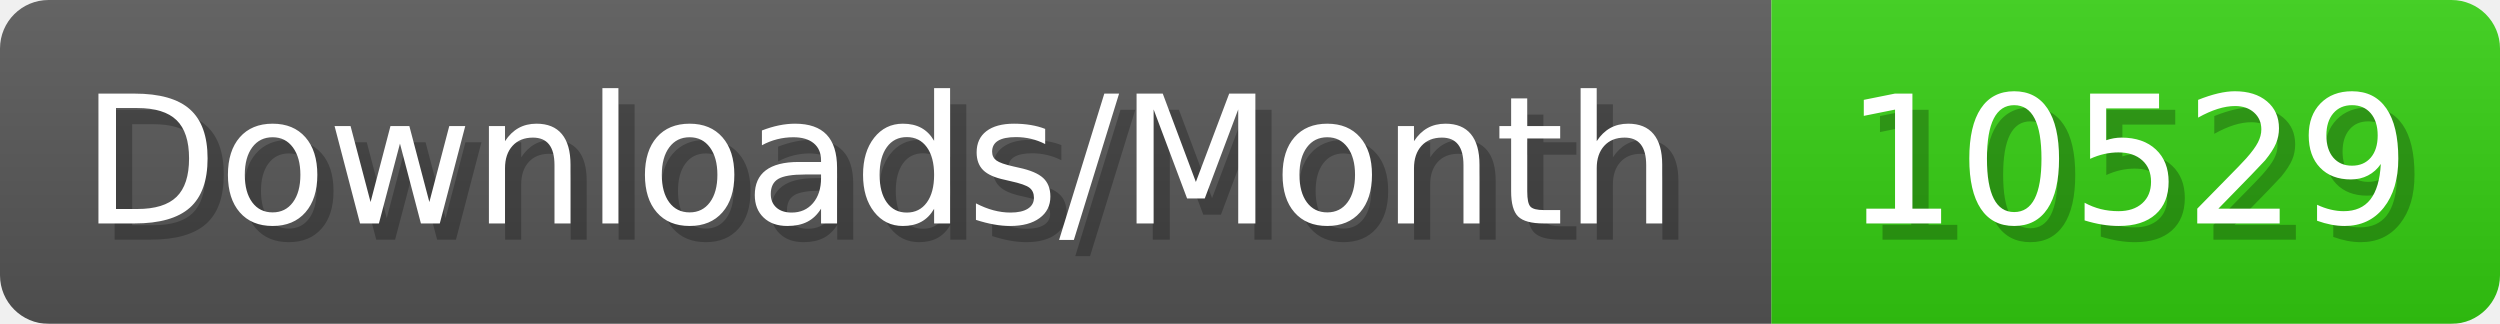
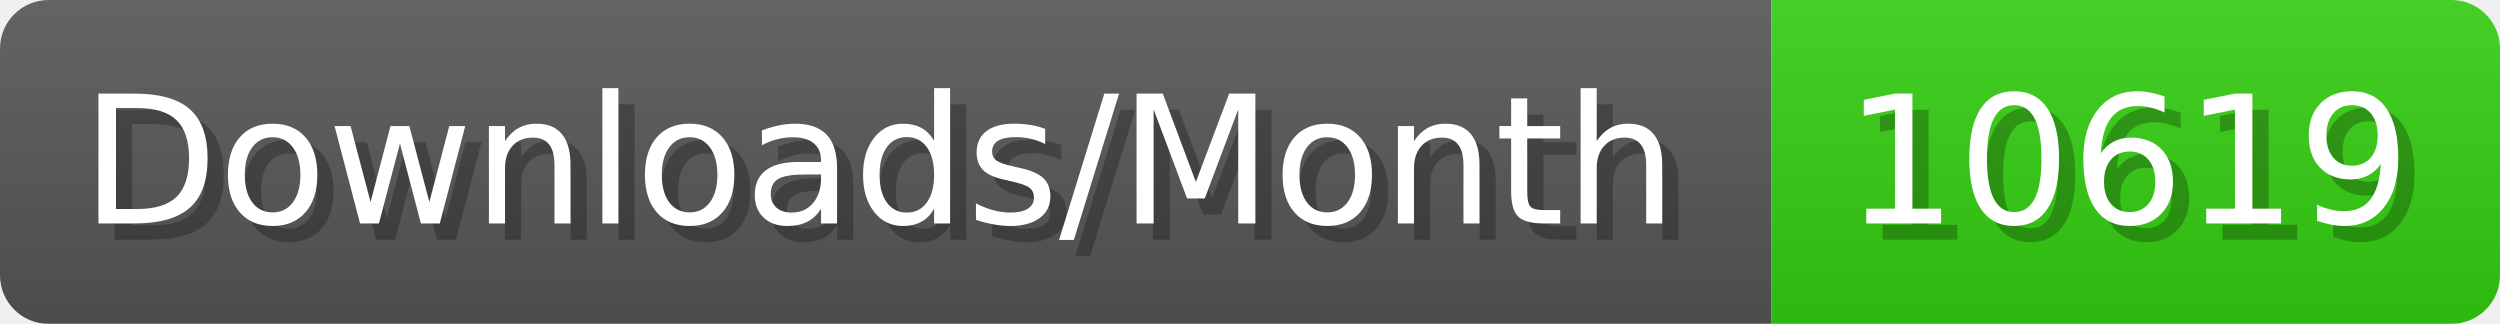
- <svg xmlns="http://www.w3.org/2000/svg" width="154.4" height="20" viewBox="0 0 1544 200" role="img" aria-label="Downloads/Month: 10529">
+ <svg xmlns="http://www.w3.org/2000/svg" width="154.4" height="20" viewBox="0 0 1544 200" role="img" aria-label="Downloads/Month: 10619">
  <linearGradient id="YlXUI" x2="0" y2="100%">
    <stop offset="0" stop-opacity=".1" stop-color="#EEE" />
    <stop offset="1" stop-opacity=".1" />
  </linearGradient>
  <mask id="JHhop">
    <rect width="1544" height="200" rx="30" fill="#FFF" />
  </mask>
  <g mask="url(#JHhop)">
    <rect width="1094" height="200" fill="#555" />
    <rect width="450" height="200" fill="#3C1" x="1094" />
    <rect width="1544" height="200" fill="url(#YlXUI)" />
  </g>
  <g aria-hidden="true" fill="#fff" text-anchor="start" font-family="Verdana,DejaVu Sans,sans-serif" font-size="110">
    <text x="60" y="148" textLength="994" fill="#000" opacity="0.25">Downloads/Month</text>
    <text x="50" y="138" textLength="994">Downloads/Month</text>
-     <text x="1149" y="148" textLength="350" fill="#000" opacity="0.25">10529</text>
-     <text x="1139" y="138" textLength="350">10529</text>
+     <text x="1149" y="148" textLength="350" fill="#000" opacity="0.25">10619</text>
+     <text x="1139" y="138" textLength="350">10619</text>
  </g>
</svg>
